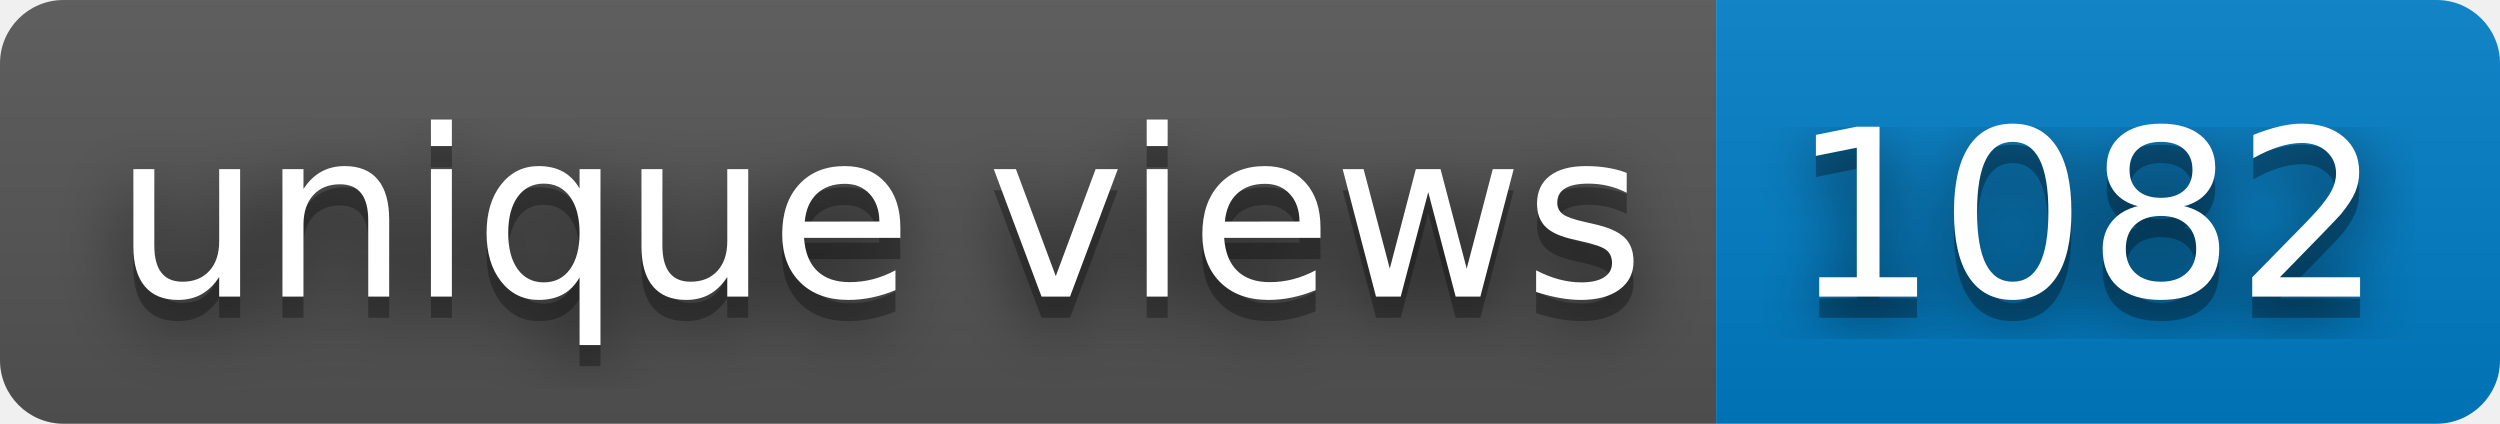
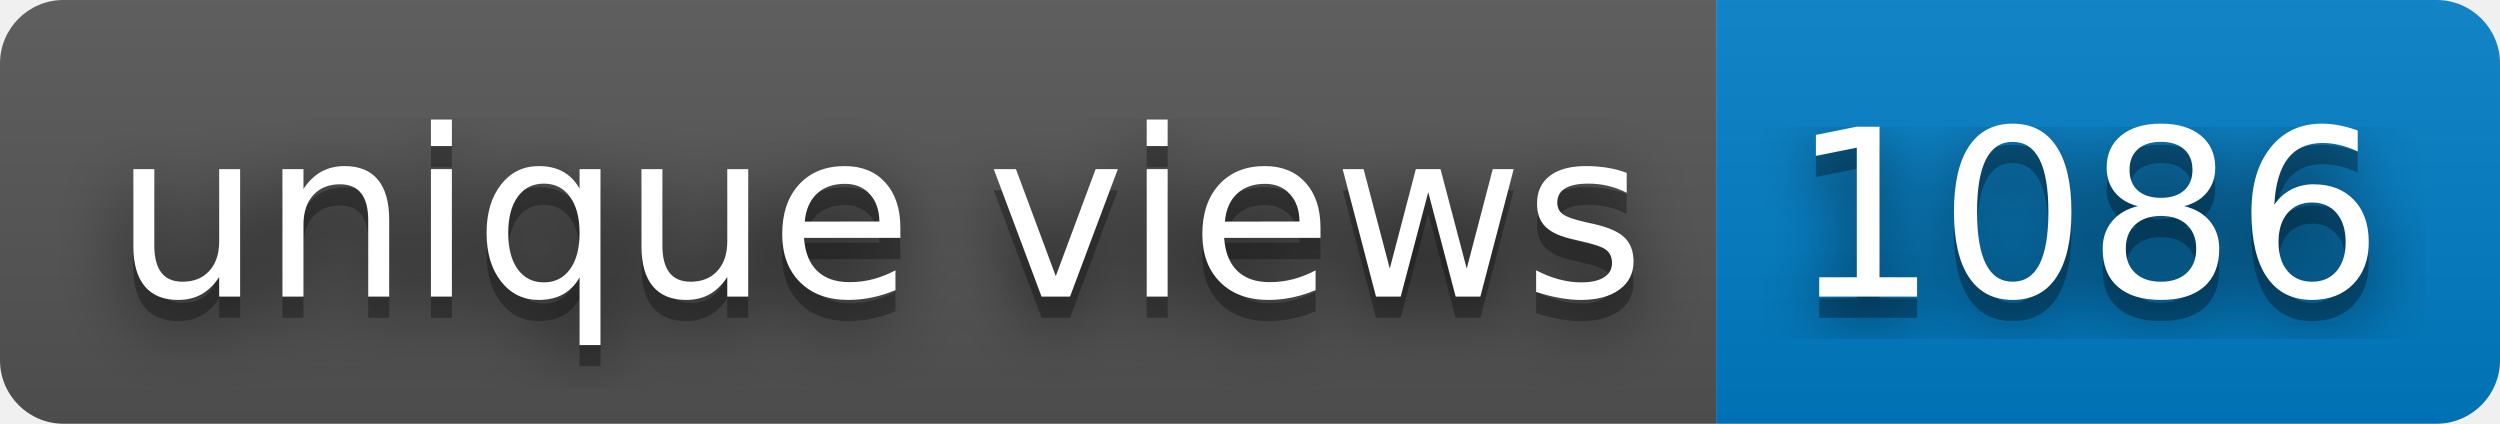
- <svg xmlns="http://www.w3.org/2000/svg" width="118" height="20" role="img" aria-label="unique views: 1082">
+ <svg xmlns="http://www.w3.org/2000/svg" width="118" height="20" role="img" aria-label="unique views: 1086">
  <filter id="blur">
    <feGaussianBlur in="SourceGraphic" stdDeviation="16" />
  </filter>
  <linearGradient id="s" x2="0" y2="100%">
    <stop offset="0" stop-color="#bbb" stop-opacity=".1" />
    <stop offset="1" stop-opacity=".1" />
  </linearGradient>
  <clipPath id="r">
    <rect width="118" height="20" rx="3" fill="#fff" />
  </clipPath>
  <g clip-path="url(#r)">
    <rect width="81" height="20" fill="#555" />
    <rect x="81" width="37" height="20" fill="#007ec6" />
    <rect width="118" height="20" fill="url(#s)" />
  </g>
  <g fill="#fff" text-anchor="middle" font-family="Verdana,Geneva,DejaVu Sans,sans-serif" text-rendering="geometricPrecision" font-size="110">
    <text aria-hidden="true" x="415" y="150" fill="#010101" fill-opacity=".80" filter="url(#blur)" transform="scale(.1)" textLength="710">unique views</text>
    <text aria-hidden="true" x="415" y="150" fill="#010101" fill-opacity=".3" transform="scale(.1)" textLength="710">unique views</text>
    <text x="415" y="140" transform="scale(.1)" fill="#fff" textLength="710">unique views</text>
-     <text aria-hidden="true" x="985" y="150" fill="#010101" fill-opacity=".80" filter="url(#blur)" transform="scale(.1)" textLength="270">1082</text>
-     <text aria-hidden="true" x="985" y="150" fill="#010101" fill-opacity=".3" transform="scale(.1)" textLength="270">1082</text>
-     <text x="985" y="140" transform="scale(.1)" fill="#fff" textLength="270">1082</text>
+     <text aria-hidden="true" x="985" y="150" fill="#010101" fill-opacity=".80" filter="url(#blur)" transform="scale(.1)" textLength="270">1086</text>
+     <text aria-hidden="true" x="985" y="150" fill="#010101" fill-opacity=".3" transform="scale(.1)" textLength="270">1086</text>
+     <text x="985" y="140" transform="scale(.1)" fill="#fff" textLength="270">1086</text>
  </g>
</svg>
